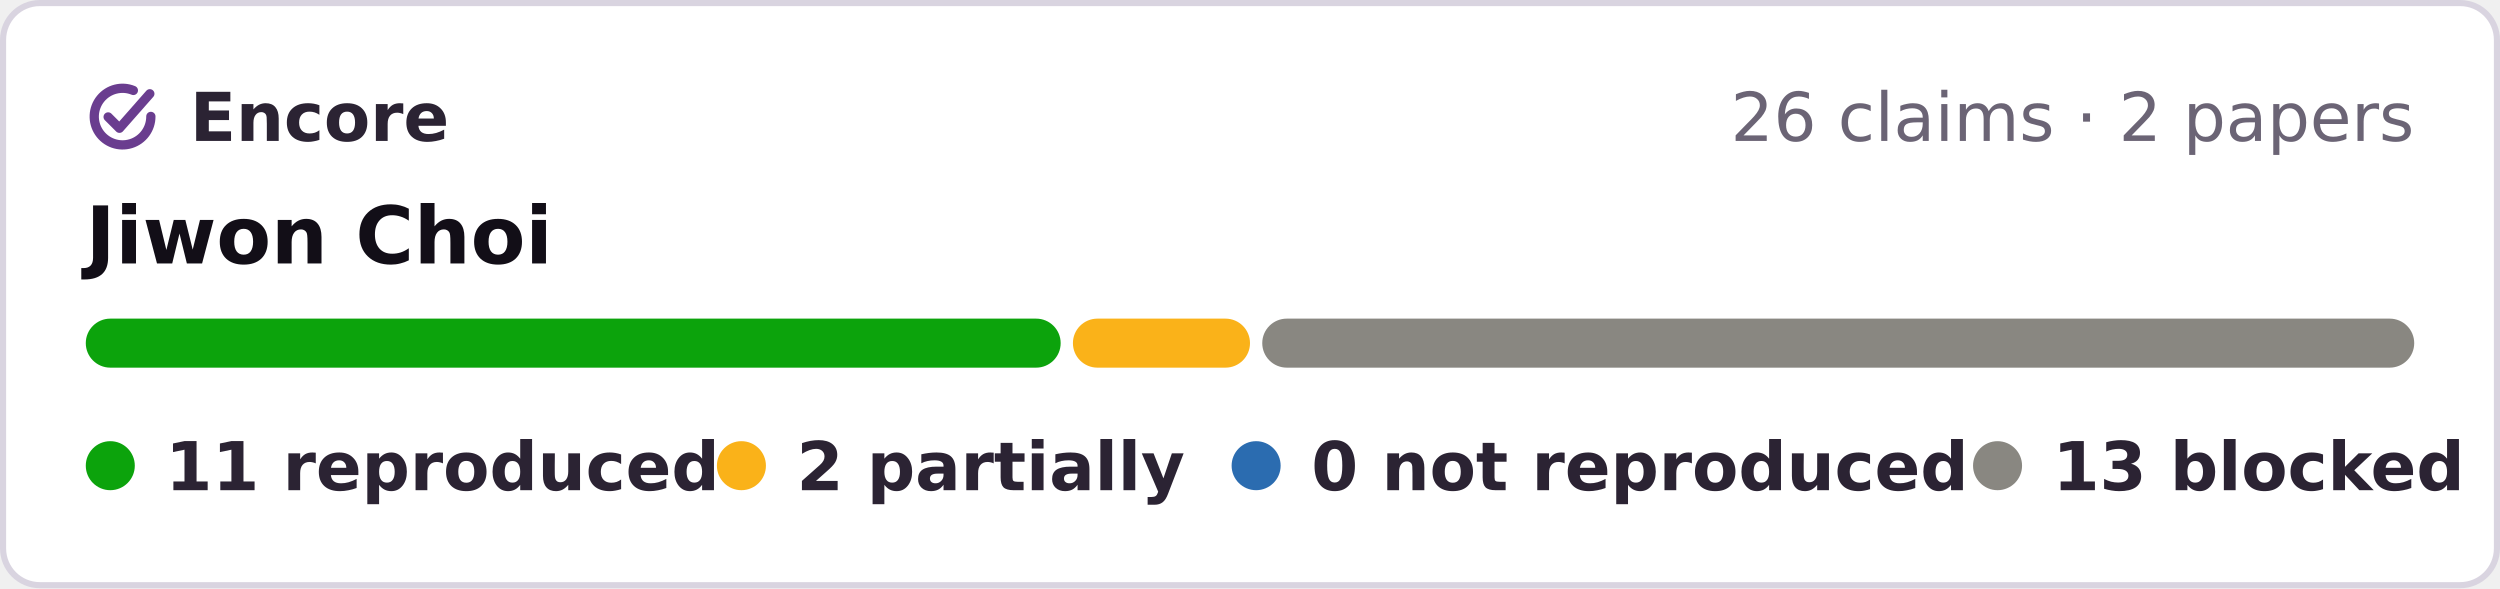
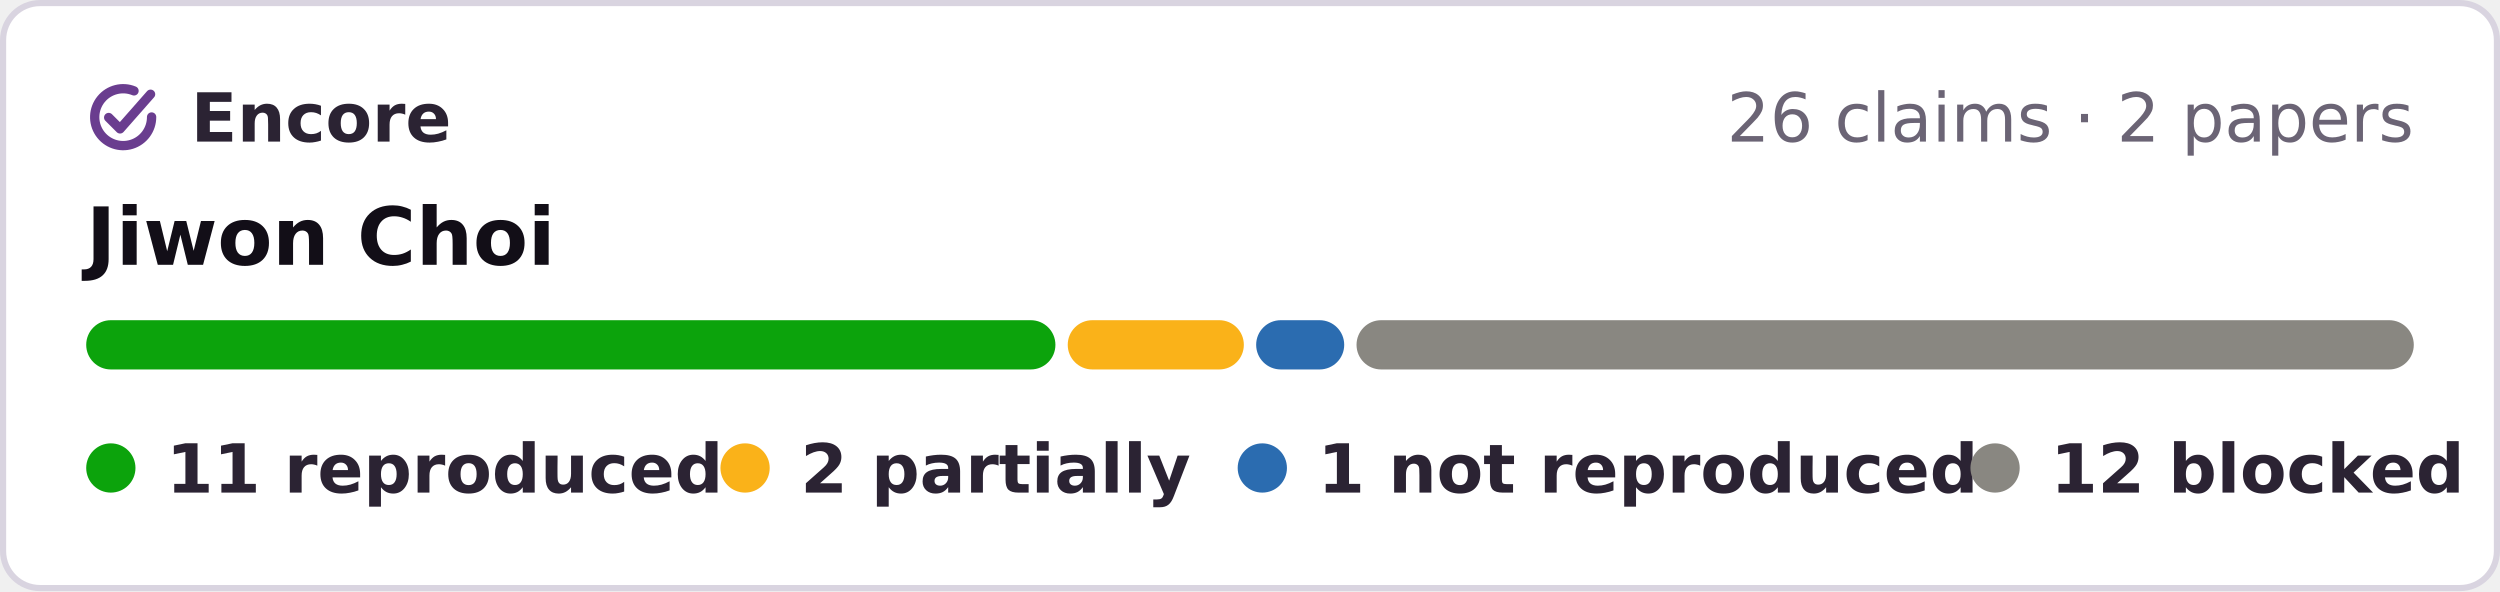
- <svg xmlns="http://www.w3.org/2000/svg" width="408" height="96" viewBox="0 0 408 96" role="img" aria-label="Encore: 11 reproduced, 2 partially reproduced, 13 blocked, of 26 claims in 2 papers of Jiwon Choi">
-   <rect x=".5" y=".5" width="407" height="95" rx="6" fill="#fff" stroke="#d9d4e0" />
+ <svg xmlns="http://www.w3.org/2000/svg" width="406" height="96" viewBox="0 0 406 96" role="img" aria-label="Encore: 11 reproduced, 2 partially reproduced, 1 not reproduced, 12 blocked, of 26 claims in 2 papers of Jiwon Choi">
+   <rect x=".5" y=".5" width="405" height="95" rx="6" fill="#fff" stroke="#d9d4e0" />
  <g fill="none" stroke="#6a3d8f" stroke-width="1.6" stroke-linecap="round" stroke-linejoin="round">
    <g transform="translate(13.28 12.28) scale(.42)" stroke-width="3.6">
      <path d="M20.2 5.9A11 11 0 1 0 27 16" />
      <path d="M10.4 16.2l4.4 4.4L26.6 7.2" />
    </g>
  </g>
  <g font-family="Verdana,DejaVu Sans,Geneva,sans-serif" font-size="11">
    <text x="31" y="23" font-weight="bold" fill="#2b2333" textLength="39">Encore</text>
-     <text x="394" y="23" text-anchor="end" fill="#6b6475">26 claims · 2 papers</text>
+     <text x="392" y="23" text-anchor="end" fill="#6b6475">26 claims · 2 papers</text>
    <text x="14" y="43" font-size="13" font-weight="bold" fill="#120e17">Jiwon Choi</text>
-     <rect x="14.0" y="52" width="159.1" height="8" rx="4" fill="#0ca30c" />
-     <rect x="175.1" y="52" width="28.9" height="8" rx="4" fill="#fab219" />
-     <rect x="206.0" y="52" width="188.0" height="8" rx="4" fill="#898781" />
+     <rect x="14.0" y="52" width="157.4" height="8" rx="4" fill="#0ca30c" />
+     <rect x="173.4" y="52" width="28.6" height="8" rx="4" fill="#fab219" />
+     <rect x="204.0" y="52" width="14.3" height="8" rx="4" fill="#2b6cb0" />
+     <rect x="220.3" y="52" width="171.7" height="8" rx="4" fill="#898781" />
    <g font-weight="bold" fill="#2b2333">
      <circle cx="18" cy="76" r="4" fill="#0ca30c" />
      <text x="27" y="80" textLength="76">11 reproduced</text>
      <circle cx="121" cy="76" r="4" fill="#fab219" />
      <text x="130" y="80" textLength="57">2 partially</text>
      <circle cx="205" cy="76" r="4" fill="#2b6cb0" />
-       <text x="214" y="80" textLength="95">0 not reproduced</text>
-       <circle cx="326" cy="76" r="4" fill="#898781" />
-       <text x="335" y="80" textLength="59">13 blocked</text>
+       <text x="214" y="80" textLength="93">1 not reproduced</text>
+       <circle cx="324" cy="76" r="4" fill="#898781" />
+       <text x="333" y="80" textLength="59">12 blocked</text>
    </g>
  </g>
</svg>
